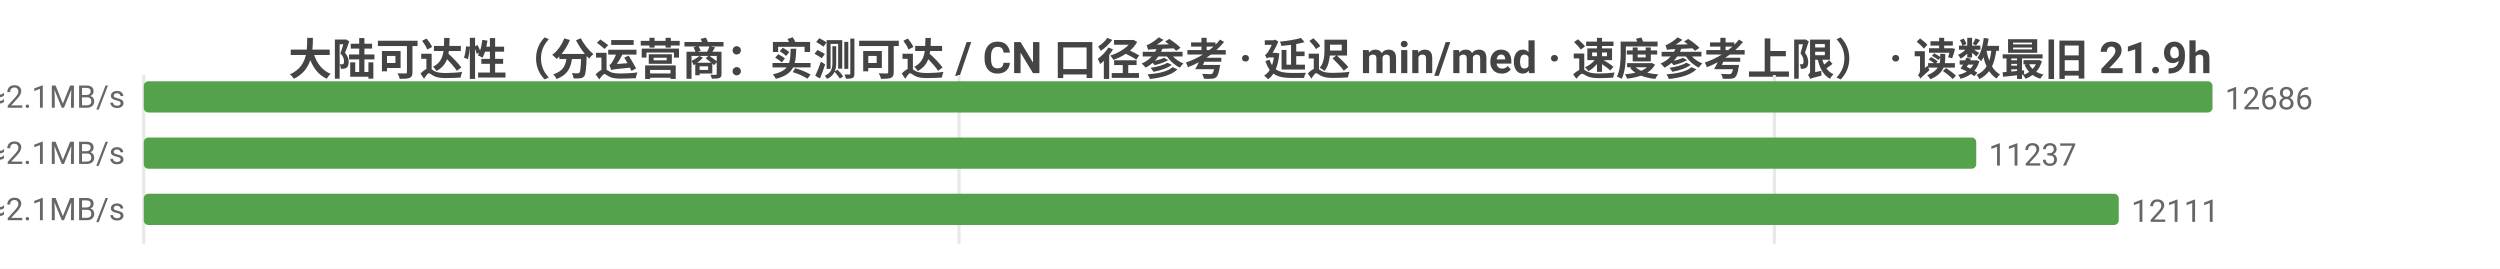
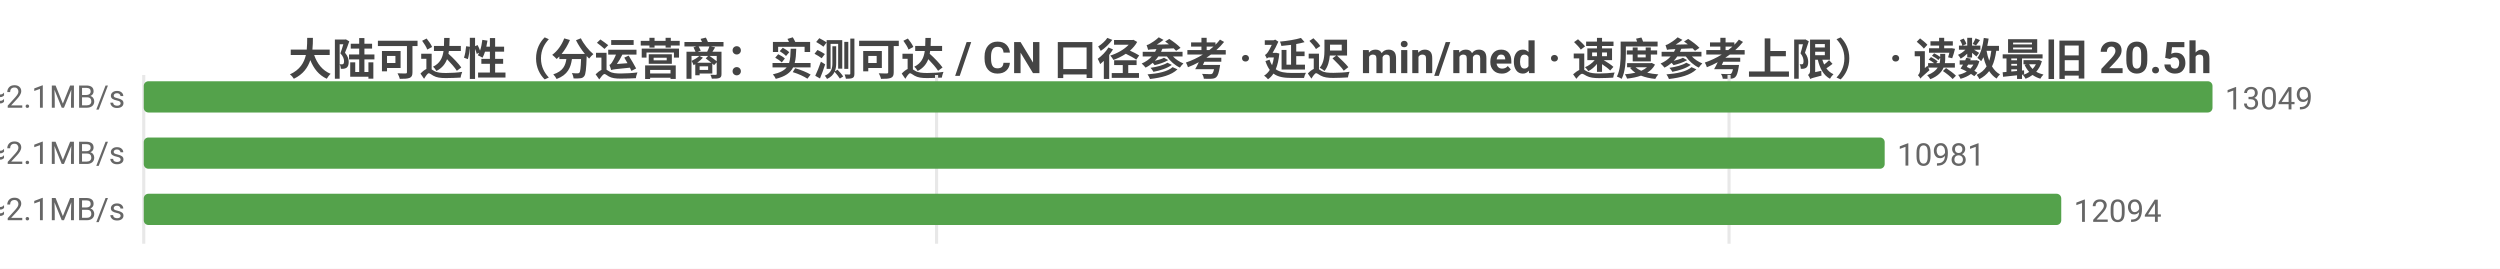
<svg xmlns="http://www.w3.org/2000/svg" width="800" height="86" viewBox="0 0 800 86">
  <rect width="800" height="86" fill="#ffffff" />
  <style>text{font-family:system-ui,-apple-system,'Segoe UI',Roboto,'PingFang SC','Microsoft YaHei','Noto Sans CJK SC',sans-serif}.g{stroke:#e8e8e8;stroke-width:1}.a{stroke:#999;stroke-width:1}.t{font-size:10px;fill:#666}.m{font-size:10px;text-anchor:middle;fill:#666}.e{font-size:10px;text-anchor:end;fill:#666}.l{font-size:11px;fill:#333}.tt{font-size:14px;font-weight:600;text-anchor:middle;fill:#444}.em{font-size:13px;text-anchor:middle;fill:#999}</style>
-   <text class="tt" x="400.0" y="24">大陆可达性（分运营商：实测可达 / CN 口径参考 · 延迟 min/med · 速度参考上限） · 读数最旧 21.9h</text>
+   <text class="tt" x="400.0" y="24">大陆可达性（分运营商：实测可达 / CN 口径参考 · 延迟 min/med · 速度参考上限） · 读数最旧 20.5h</text>
  <line class="g" x1="46" y1="24" x2="46" y2="78" />
-   <line class="g" x1="306.9" y1="24" x2="306.9" y2="78" />
-   <line class="g" x1="567.8" y1="24" x2="567.8" y2="78" />
-   <text class="e" x="40" y="35">中国电信  实测可达 12686/12696 · CN口径 13568  min10/med225ms  ≈2.1MB/s</text>
+   <line class="g" x1="299.7" y1="24" x2="299.7" y2="78" />
+   <line class="g" x1="553.3" y1="24" x2="553.3" y2="78" />
+   <text class="e" x="40" y="35">中国电信  实测可达 13049/13062 · CN口径 13791  min10/med226ms  ≈2.1MB/s</text>
  <rect x="46" y="26" width="662" height="10" fill="#54a24b" rx="1.5" />
-   <text class="t" x="712" y="35">12686</text>
-   <text class="e" x="40" y="53">中国联通  实测可达 11237/11240 · CN口径 13568  min7/med232ms  ≈2.1MB/s</text>
-   <rect x="46" y="44" width="586.4" height="10" fill="#54a24b" rx="1.5" />
-   <text class="t" x="636.4" y="53">11237</text>
-   <text class="e" x="40" y="71">中国移动  实测可达 12111/12119 · CN口径 13568  min10/med224ms  ≈2.1MB/s</text>
-   <rect x="46" y="62" width="632.0" height="10" fill="#54a24b" rx="1.5" />
-   <text class="t" x="682.0" y="71">12111</text>
+   <text class="t" x="712" y="35">13049</text>
+   <text class="e" x="40" y="53">中国联通  实测可达 10981/10994 · CN口径 13791  min7/med233ms  ≈2.1MB/s</text>
+   <rect x="46" y="44" width="557.1" height="10" fill="#54a24b" rx="1.5" />
+   <text class="t" x="607.1" y="53">10981</text>
+   <text class="e" x="40" y="71">中国移动  实测可达 12094/12106 · CN口径 13791  min10/med227ms  ≈2.1MB/s</text>
+   <rect x="46" y="62" width="613.6" height="10" fill="#54a24b" rx="1.5" />
+   <text class="t" x="663.6" y="71">12094</text>
</svg>
